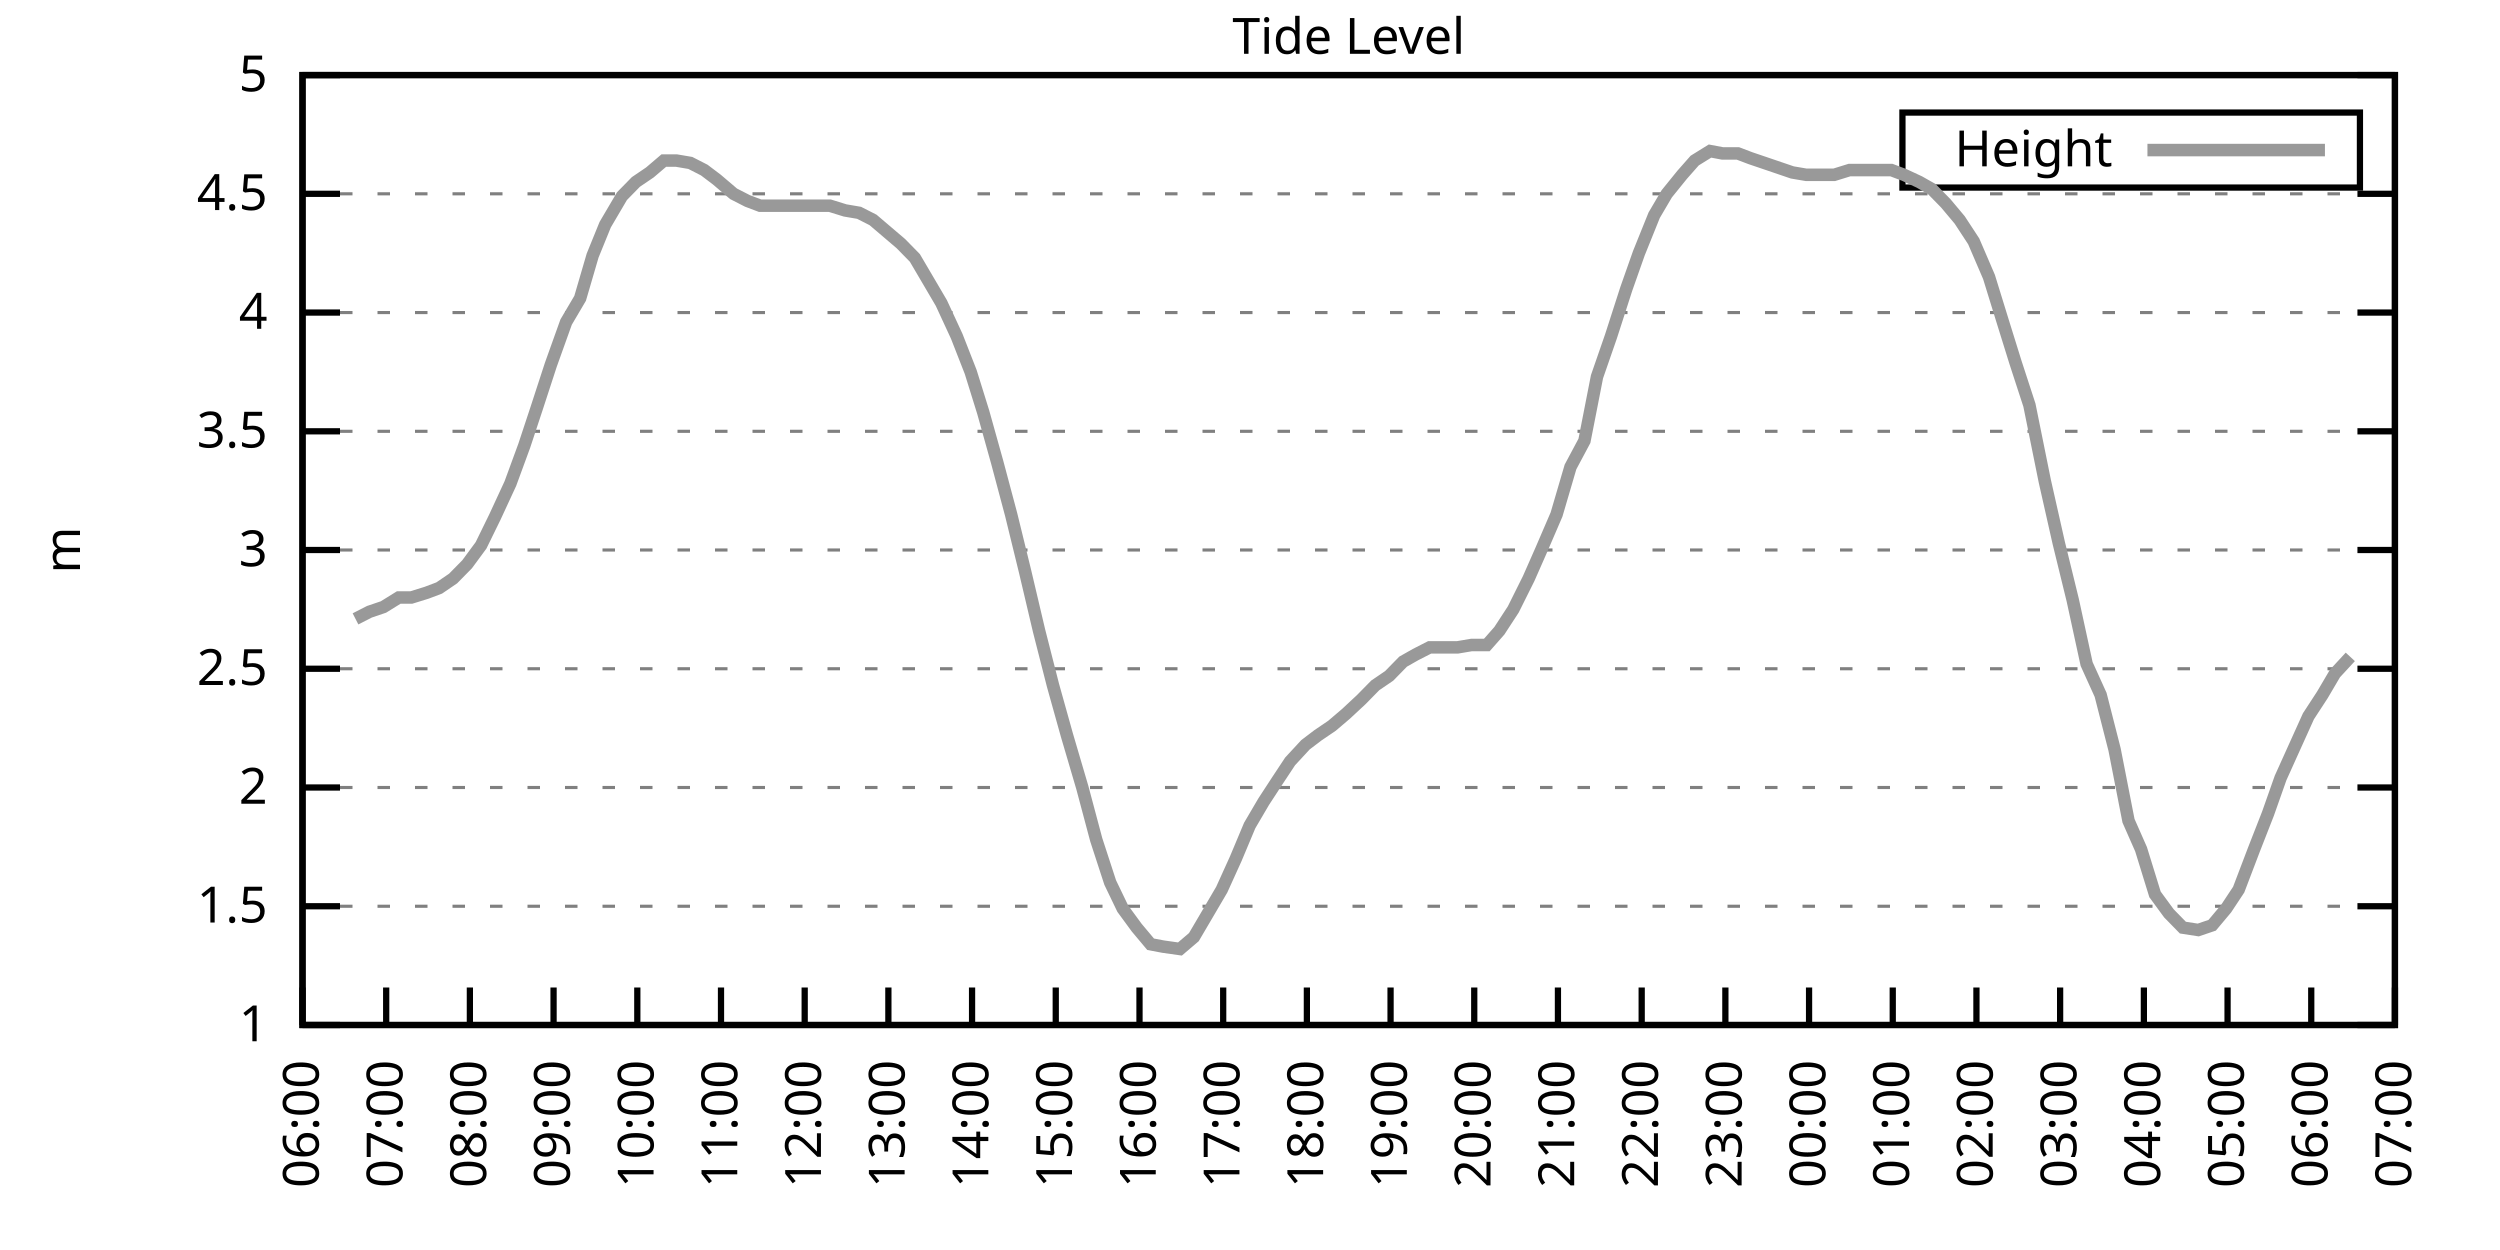
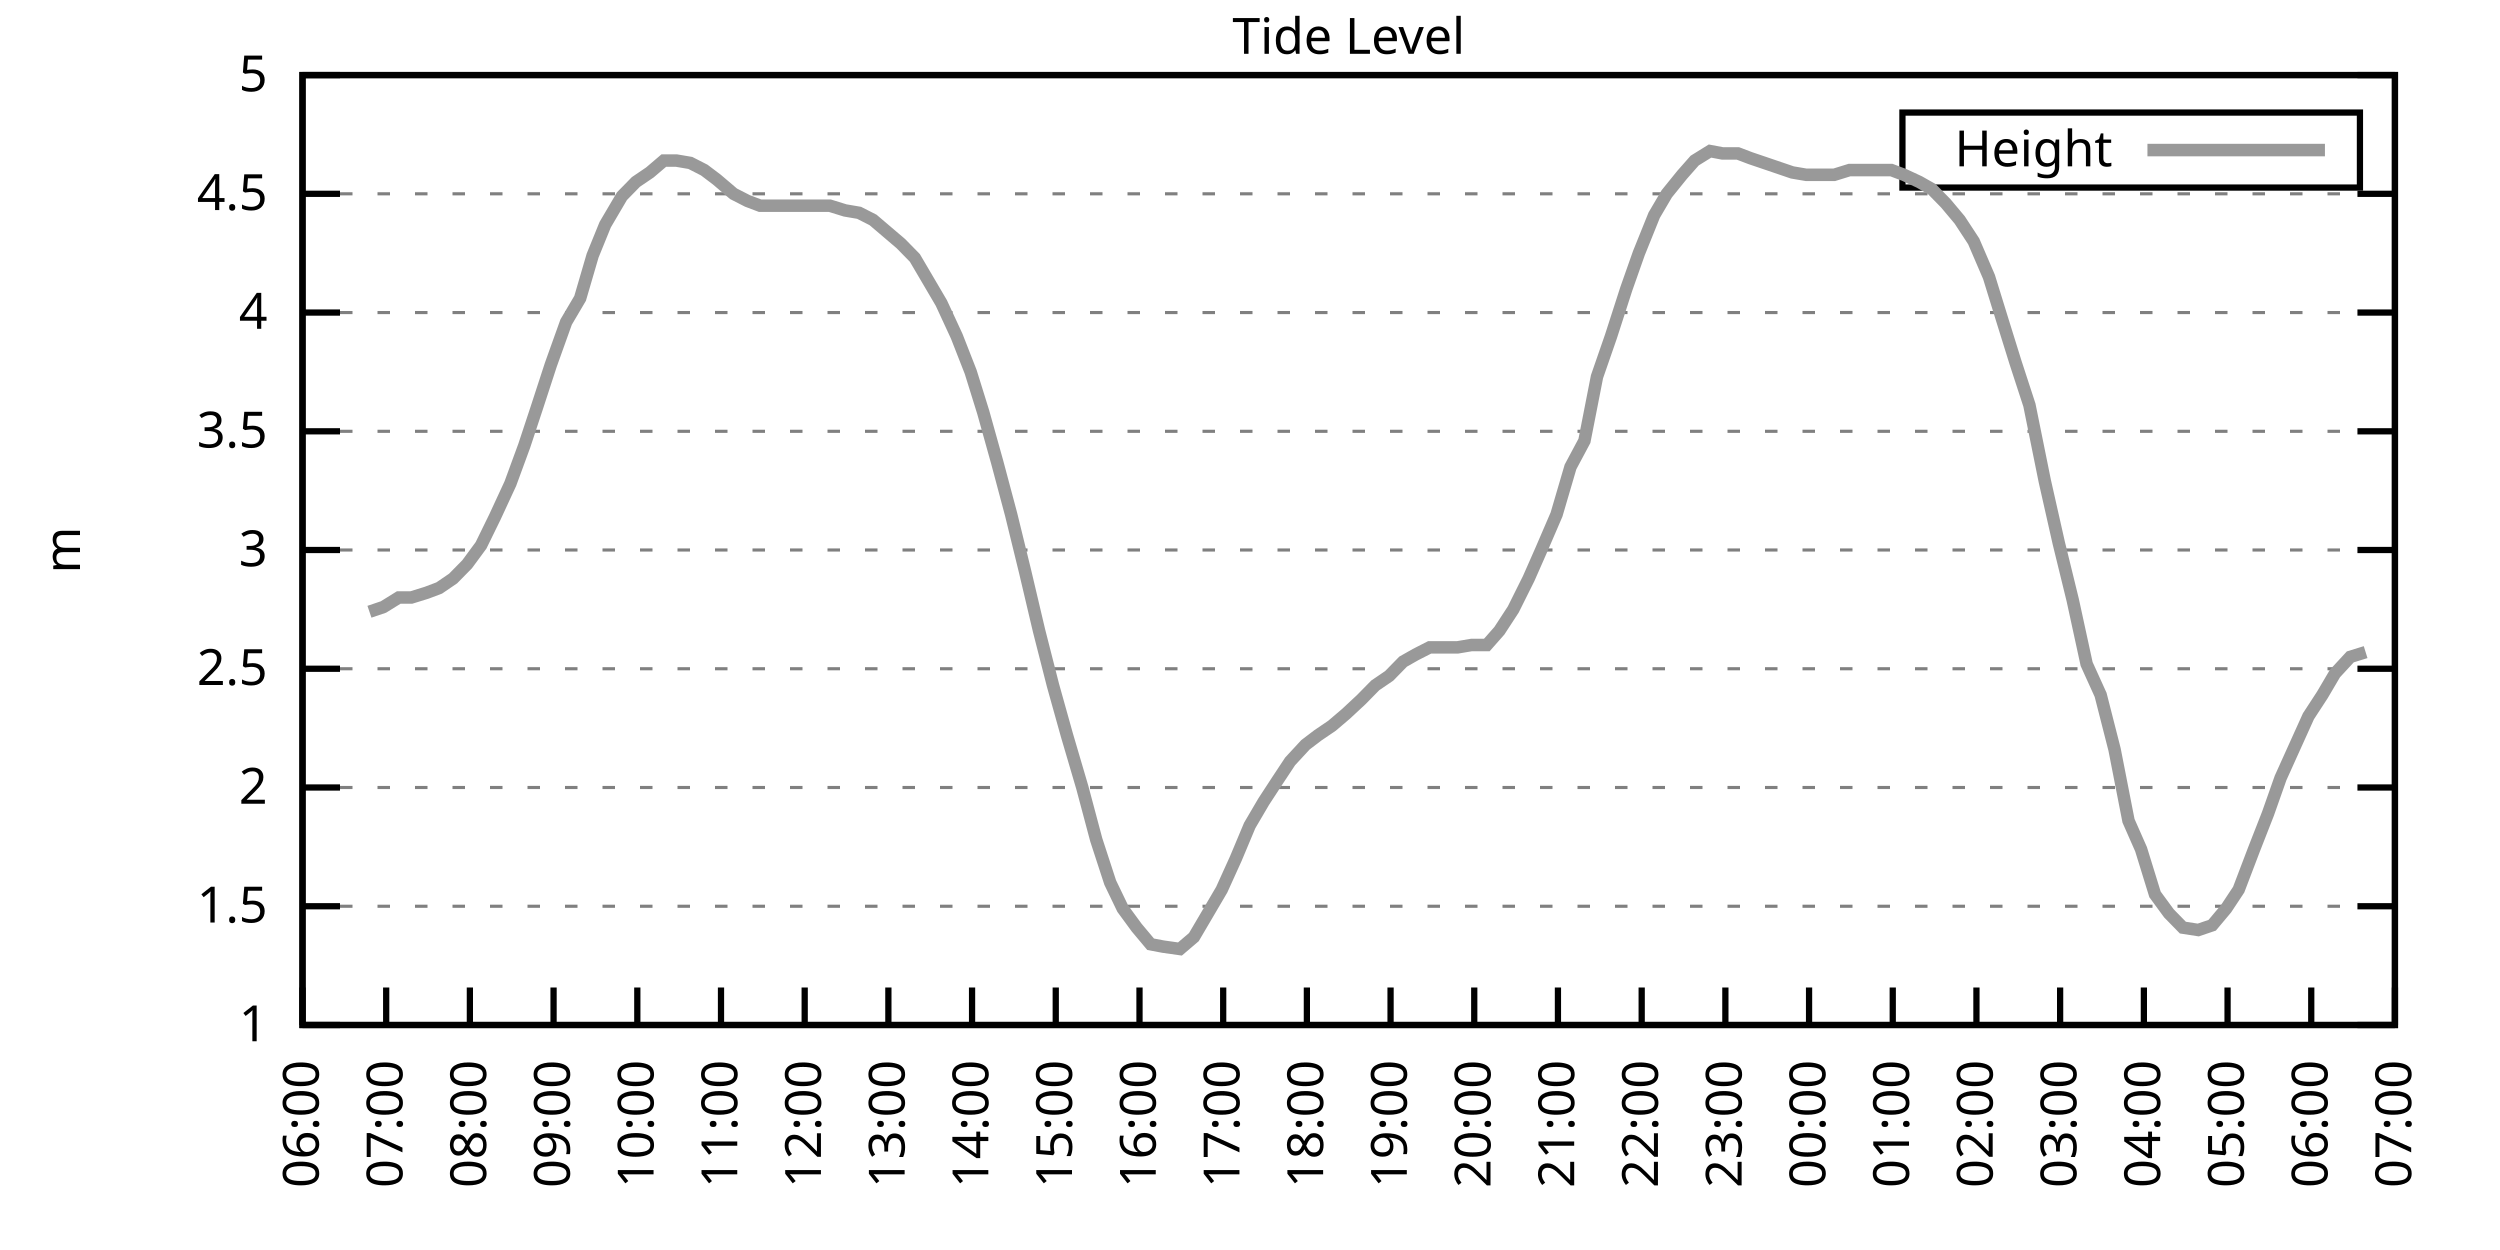
<svg xmlns="http://www.w3.org/2000/svg" xmlns:xlink="http://www.w3.org/1999/xlink" width="400" height="200" viewBox="0 0 400 200">
  <g id="gnuplot_canvas">
    <rect x="0" y="0" width="400" height="200" fill="none" />
    <defs>
      <circle id="gpDot" r="0.5" stroke-width="0.5" stroke="currentColor" />
      <path id="gpPt0" stroke-width="0.333" stroke="currentColor" d="M-1,0 h2 M0,-1 v2" />
      <path id="gpPt1" stroke-width="0.333" stroke="currentColor" d="M-1,-1 L1,1 M1,-1 L-1,1" />
      <path id="gpPt2" stroke-width="0.333" stroke="currentColor" d="M-1,0 L1,0 M0,-1 L0,1 M-1,-1 L1,1 M-1,1 L1,-1" />
      <rect id="gpPt3" stroke-width="0.333" stroke="currentColor" x="-1" y="-1" width="2" height="2" />
      <rect id="gpPt4" stroke-width="0.333" stroke="currentColor" fill="currentColor" x="-1" y="-1" width="2" height="2" />
      <circle id="gpPt5" stroke-width="0.333" stroke="currentColor" cx="0" cy="0" r="1" />
      <use xlink:href="#gpPt5" id="gpPt6" fill="currentColor" stroke="none" />
      <path id="gpPt7" stroke-width="0.333" stroke="currentColor" d="M0,-1.33 L-1.33,0.67 L1.33,0.67 z" />
      <use xlink:href="#gpPt7" id="gpPt8" fill="currentColor" stroke="none" />
      <use xlink:href="#gpPt7" id="gpPt9" stroke="currentColor" transform="rotate(180)" />
      <use xlink:href="#gpPt9" id="gpPt10" fill="currentColor" stroke="none" />
      <use xlink:href="#gpPt3" id="gpPt11" stroke="currentColor" transform="rotate(45)" />
      <use xlink:href="#gpPt11" id="gpPt12" fill="currentColor" stroke="none" />
      <path id="gpPt13" stroke-width="0.333" stroke="currentColor" d="M0,1.330 L1.265,0.411 L0.782,-1.067 L-0.782,-1.076 L-1.265,0.411 z" />
      <use xlink:href="#gpPt13" id="gpPt14" fill="currentColor" stroke="none" />
      <filter id="textbox" filterUnits="objectBoundingBox" x="0" y="0" height="1" width="1">
        <feFlood flood-color="white" flood-opacity="1" result="bgnd" />
        <feComposite in="SourceGraphic" in2="bgnd" operator="atop" />
      </filter>
      <filter id="greybox" filterUnits="objectBoundingBox" x="0" y="0" height="1" width="1">
        <feFlood flood-color="lightgrey" flood-opacity="1" result="grey" />
        <feComposite in="SourceGraphic" in2="grey" operator="atop" />
      </filter>
    </defs>
    <g fill="none" color="white" stroke="currentColor" stroke-width="1.00" stroke-linecap="butt" stroke-linejoin="miter">
</g>
    <g fill="none" color="black" stroke="currentColor" stroke-width="1.00" stroke-linecap="butt" stroke-linejoin="miter">
      <g stroke="none" shape-rendering="crispEdges">
        <polygon fill="rgb(255, 255, 255)" points="48.40,164.00 383.18,164.00 383.18,12.02 48.40,12.02 " />
      </g>
    </g>
    <g fill="none" color="black" stroke="currentColor" stroke-width="1.00" stroke-linecap="butt" stroke-linejoin="miter">
</g>
    <g fill="none" color="black" stroke="black" stroke-width="0.50" stroke-linecap="butt" stroke-linejoin="miter">
</g>
    <g fill="none" color="gray" stroke="currentColor" stroke-width="0.50" stroke-linecap="butt" stroke-linejoin="miter">
      <path stroke="gray" stroke-dasharray="2,4" class="gridline" d="M48.40,164.00 L383.19,164.00  " />
    </g>
    <g fill="none" color="gray" stroke="gray" stroke-width="1.00" stroke-linecap="butt" stroke-linejoin="miter">
</g>
    <g fill="none" color="black" stroke="currentColor" stroke-width="1.00" stroke-linecap="butt" stroke-linejoin="miter">
      <path stroke="black" d="M48.40,164.00 L54.40,164.00 M383.19,164.00 L377.19,164.00  " />
      <g transform="translate(42.80,166.60)" stroke="none" fill="black" font-family="Sans" font-size="8.00" text-anchor="end">
        <text>
          <tspan font-family="Sans"> 1</tspan>
        </text>
      </g>
    </g>
    <g fill="none" color="black" stroke="currentColor" stroke-width="1.00" stroke-linecap="butt" stroke-linejoin="miter">
</g>
    <g fill="none" color="black" stroke="black" stroke-width="0.50" stroke-linecap="butt" stroke-linejoin="miter">
</g>
    <g fill="none" color="gray" stroke="currentColor" stroke-width="0.50" stroke-linecap="butt" stroke-linejoin="miter">
      <path stroke="gray" stroke-dasharray="2,4" class="gridline" d="M48.40,145.00 L383.19,145.00  " />
    </g>
    <g fill="none" color="gray" stroke="gray" stroke-width="1.00" stroke-linecap="butt" stroke-linejoin="miter">
</g>
    <g fill="none" color="black" stroke="currentColor" stroke-width="1.00" stroke-linecap="butt" stroke-linejoin="miter">
      <path stroke="black" d="M48.40,145.00 L54.40,145.00 M383.19,145.00 L377.19,145.00  " />
      <g transform="translate(42.80,147.60)" stroke="none" fill="black" font-family="Sans" font-size="8.00" text-anchor="end">
        <text>
          <tspan font-family="Sans"> 1.5</tspan>
        </text>
      </g>
    </g>
    <g fill="none" color="black" stroke="currentColor" stroke-width="1.00" stroke-linecap="butt" stroke-linejoin="miter">
</g>
    <g fill="none" color="black" stroke="black" stroke-width="0.50" stroke-linecap="butt" stroke-linejoin="miter">
</g>
    <g fill="none" color="gray" stroke="currentColor" stroke-width="0.50" stroke-linecap="butt" stroke-linejoin="miter">
      <path stroke="gray" stroke-dasharray="2,4" class="gridline" d="M48.40,126.00 L383.19,126.00  " />
    </g>
    <g fill="none" color="gray" stroke="gray" stroke-width="1.00" stroke-linecap="butt" stroke-linejoin="miter">
</g>
    <g fill="none" color="black" stroke="currentColor" stroke-width="1.00" stroke-linecap="butt" stroke-linejoin="miter">
      <path stroke="black" d="M48.40,126.00 L54.40,126.00 M383.19,126.00 L377.19,126.00  " />
      <g transform="translate(42.80,128.60)" stroke="none" fill="black" font-family="Sans" font-size="8.00" text-anchor="end">
        <text>
          <tspan font-family="Sans"> 2</tspan>
        </text>
      </g>
    </g>
    <g fill="none" color="black" stroke="currentColor" stroke-width="1.00" stroke-linecap="butt" stroke-linejoin="miter">
</g>
    <g fill="none" color="black" stroke="black" stroke-width="0.50" stroke-linecap="butt" stroke-linejoin="miter">
</g>
    <g fill="none" color="gray" stroke="currentColor" stroke-width="0.50" stroke-linecap="butt" stroke-linejoin="miter">
      <path stroke="gray" stroke-dasharray="2,4" class="gridline" d="M48.40,107.00 L383.19,107.00  " />
    </g>
    <g fill="none" color="gray" stroke="gray" stroke-width="1.00" stroke-linecap="butt" stroke-linejoin="miter">
</g>
    <g fill="none" color="black" stroke="currentColor" stroke-width="1.00" stroke-linecap="butt" stroke-linejoin="miter">
      <path stroke="black" d="M48.40,107.00 L54.40,107.00 M383.19,107.00 L377.19,107.00  " />
      <g transform="translate(42.80,109.60)" stroke="none" fill="black" font-family="Sans" font-size="8.00" text-anchor="end">
        <text>
          <tspan font-family="Sans"> 2.5</tspan>
        </text>
      </g>
    </g>
    <g fill="none" color="black" stroke="currentColor" stroke-width="1.00" stroke-linecap="butt" stroke-linejoin="miter">
</g>
    <g fill="none" color="black" stroke="black" stroke-width="0.50" stroke-linecap="butt" stroke-linejoin="miter">
</g>
    <g fill="none" color="gray" stroke="currentColor" stroke-width="0.50" stroke-linecap="butt" stroke-linejoin="miter">
      <path stroke="gray" stroke-dasharray="2,4" class="gridline" d="M48.40,88.00 L383.19,88.00  " />
    </g>
    <g fill="none" color="gray" stroke="gray" stroke-width="1.00" stroke-linecap="butt" stroke-linejoin="miter">
</g>
    <g fill="none" color="black" stroke="currentColor" stroke-width="1.00" stroke-linecap="butt" stroke-linejoin="miter">
      <path stroke="black" d="M48.40,88.00 L54.40,88.00 M383.19,88.00 L377.19,88.00  " />
      <g transform="translate(42.80,90.60)" stroke="none" fill="black" font-family="Sans" font-size="8.00" text-anchor="end">
        <text>
          <tspan font-family="Sans"> 3</tspan>
        </text>
      </g>
    </g>
    <g fill="none" color="black" stroke="currentColor" stroke-width="1.00" stroke-linecap="butt" stroke-linejoin="miter">
</g>
    <g fill="none" color="black" stroke="black" stroke-width="0.50" stroke-linecap="butt" stroke-linejoin="miter">
</g>
    <g fill="none" color="gray" stroke="currentColor" stroke-width="0.50" stroke-linecap="butt" stroke-linejoin="miter">
      <path stroke="gray" stroke-dasharray="2,4" class="gridline" d="M48.40,69.01 L383.19,69.01  " />
    </g>
    <g fill="none" color="gray" stroke="gray" stroke-width="1.00" stroke-linecap="butt" stroke-linejoin="miter">
</g>
    <g fill="none" color="black" stroke="currentColor" stroke-width="1.00" stroke-linecap="butt" stroke-linejoin="miter">
      <path stroke="black" d="M48.40,69.01 L54.40,69.01 M383.19,69.01 L377.19,69.01  " />
      <g transform="translate(42.80,71.61)" stroke="none" fill="black" font-family="Sans" font-size="8.00" text-anchor="end">
        <text>
          <tspan font-family="Sans"> 3.5</tspan>
        </text>
      </g>
    </g>
    <g fill="none" color="black" stroke="currentColor" stroke-width="1.00" stroke-linecap="butt" stroke-linejoin="miter">
</g>
    <g fill="none" color="black" stroke="black" stroke-width="0.50" stroke-linecap="butt" stroke-linejoin="miter">
</g>
    <g fill="none" color="gray" stroke="currentColor" stroke-width="0.50" stroke-linecap="butt" stroke-linejoin="miter">
      <path stroke="gray" stroke-dasharray="2,4" class="gridline" d="M48.40,50.01 L383.19,50.01  " />
    </g>
    <g fill="none" color="gray" stroke="gray" stroke-width="1.00" stroke-linecap="butt" stroke-linejoin="miter">
</g>
    <g fill="none" color="black" stroke="currentColor" stroke-width="1.00" stroke-linecap="butt" stroke-linejoin="miter">
      <path stroke="black" d="M48.40,50.01 L54.40,50.01 M383.19,50.01 L377.19,50.01  " />
      <g transform="translate(42.80,52.61)" stroke="none" fill="black" font-family="Sans" font-size="8.00" text-anchor="end">
        <text>
          <tspan font-family="Sans"> 4</tspan>
        </text>
      </g>
    </g>
    <g fill="none" color="black" stroke="currentColor" stroke-width="1.00" stroke-linecap="butt" stroke-linejoin="miter">
</g>
    <g fill="none" color="black" stroke="black" stroke-width="0.50" stroke-linecap="butt" stroke-linejoin="miter">
</g>
    <g fill="none" color="gray" stroke="currentColor" stroke-width="0.50" stroke-linecap="butt" stroke-linejoin="miter">
      <path stroke="gray" stroke-dasharray="2,4" class="gridline" d="M48.40,31.01 L383.19,31.01  " />
    </g>
    <g fill="none" color="gray" stroke="gray" stroke-width="1.00" stroke-linecap="butt" stroke-linejoin="miter">
</g>
    <g fill="none" color="black" stroke="currentColor" stroke-width="1.00" stroke-linecap="butt" stroke-linejoin="miter">
      <path stroke="black" d="M48.40,31.01 L54.40,31.01 M383.19,31.01 L377.19,31.01  " />
      <g transform="translate(42.80,33.61)" stroke="none" fill="black" font-family="Sans" font-size="8.00" text-anchor="end">
        <text>
          <tspan font-family="Sans"> 4.5</tspan>
        </text>
      </g>
    </g>
    <g fill="none" color="black" stroke="currentColor" stroke-width="1.00" stroke-linecap="butt" stroke-linejoin="miter">
</g>
    <g fill="none" color="black" stroke="black" stroke-width="0.50" stroke-linecap="butt" stroke-linejoin="miter">
</g>
    <g fill="none" color="gray" stroke="currentColor" stroke-width="0.50" stroke-linecap="butt" stroke-linejoin="miter">
      <path stroke="gray" stroke-dasharray="2,4" class="gridline" d="M48.40,12.01 L383.19,12.01  " />
    </g>
    <g fill="none" color="gray" stroke="gray" stroke-width="1.00" stroke-linecap="butt" stroke-linejoin="miter">
</g>
    <g fill="none" color="black" stroke="currentColor" stroke-width="1.00" stroke-linecap="butt" stroke-linejoin="miter">
      <path stroke="black" d="M48.40,12.01 L54.40,12.01 M383.19,12.01 L377.19,12.01  " />
      <g transform="translate(42.80,14.61)" stroke="none" fill="black" font-family="Sans" font-size="8.00" text-anchor="end">
        <text>
          <tspan font-family="Sans"> 5</tspan>
        </text>
      </g>
    </g>
    <g fill="none" color="black" stroke="currentColor" stroke-width="1.00" stroke-linecap="butt" stroke-linejoin="miter">
      <path stroke="black" d="M48.40,164.00 L48.40,158.00  " />
      <g transform="translate(51.00,169.60) rotate(270.00)" stroke="none" fill="black" font-family="Sans" font-size="8.00" text-anchor="end">
        <text>
          <tspan font-family="Sans">06:00</tspan>
        </text>
      </g>
    </g>
    <g fill="none" color="black" stroke="currentColor" stroke-width="1.00" stroke-linecap="butt" stroke-linejoin="miter">
      <path stroke="black" d="M61.79,164.00 L61.79,158.00  " />
      <g transform="translate(64.39,169.60) rotate(270.00)" stroke="none" fill="black" font-family="Sans" font-size="8.00" text-anchor="end">
        <text>
          <tspan font-family="Sans">07:00</tspan>
        </text>
      </g>
    </g>
    <g fill="none" color="black" stroke="currentColor" stroke-width="1.00" stroke-linecap="butt" stroke-linejoin="miter">
      <path stroke="black" d="M75.18,164.00 L75.18,158.00  " />
      <g transform="translate(77.78,169.60) rotate(270.00)" stroke="none" fill="black" font-family="Sans" font-size="8.00" text-anchor="end">
        <text>
          <tspan font-family="Sans">08:00</tspan>
        </text>
      </g>
    </g>
    <g fill="none" color="black" stroke="currentColor" stroke-width="1.00" stroke-linecap="butt" stroke-linejoin="miter">
      <path stroke="black" d="M88.57,164.00 L88.57,158.00  " />
      <g transform="translate(91.17,169.60) rotate(270.00)" stroke="none" fill="black" font-family="Sans" font-size="8.00" text-anchor="end">
        <text>
          <tspan font-family="Sans">09:00</tspan>
        </text>
      </g>
    </g>
    <g fill="none" color="black" stroke="currentColor" stroke-width="1.00" stroke-linecap="butt" stroke-linejoin="miter">
      <path stroke="black" d="M101.97,164.00 L101.97,158.00  " />
      <g transform="translate(104.57,169.60) rotate(270.00)" stroke="none" fill="black" font-family="Sans" font-size="8.00" text-anchor="end">
        <text>
          <tspan font-family="Sans">10:00</tspan>
        </text>
      </g>
    </g>
    <g fill="none" color="black" stroke="currentColor" stroke-width="1.00" stroke-linecap="butt" stroke-linejoin="miter">
      <path stroke="black" d="M115.36,164.00 L115.36,158.00  " />
      <g transform="translate(117.96,169.60) rotate(270.00)" stroke="none" fill="black" font-family="Sans" font-size="8.00" text-anchor="end">
        <text>
          <tspan font-family="Sans">11:00</tspan>
        </text>
      </g>
    </g>
    <g fill="none" color="black" stroke="currentColor" stroke-width="1.00" stroke-linecap="butt" stroke-linejoin="miter">
      <path stroke="black" d="M128.75,164.00 L128.75,158.00  " />
      <g transform="translate(131.35,169.60) rotate(270.00)" stroke="none" fill="black" font-family="Sans" font-size="8.00" text-anchor="end">
        <text>
          <tspan font-family="Sans">12:00</tspan>
        </text>
      </g>
    </g>
    <g fill="none" color="black" stroke="currentColor" stroke-width="1.00" stroke-linecap="butt" stroke-linejoin="miter">
      <path stroke="black" d="M142.14,164.00 L142.14,158.00  " />
      <g transform="translate(144.74,169.60) rotate(270.00)" stroke="none" fill="black" font-family="Sans" font-size="8.00" text-anchor="end">
        <text>
          <tspan font-family="Sans">13:00</tspan>
        </text>
      </g>
    </g>
    <g fill="none" color="black" stroke="currentColor" stroke-width="1.00" stroke-linecap="butt" stroke-linejoin="miter">
      <path stroke="black" d="M155.53,164.00 L155.53,158.00  " />
      <g transform="translate(158.13,169.60) rotate(270.00)" stroke="none" fill="black" font-family="Sans" font-size="8.00" text-anchor="end">
        <text>
          <tspan font-family="Sans">14:00</tspan>
        </text>
      </g>
    </g>
    <g fill="none" color="black" stroke="currentColor" stroke-width="1.00" stroke-linecap="butt" stroke-linejoin="miter">
      <path stroke="black" d="M168.92,164.00 L168.92,158.00  " />
      <g transform="translate(171.52,169.60) rotate(270.00)" stroke="none" fill="black" font-family="Sans" font-size="8.00" text-anchor="end">
        <text>
          <tspan font-family="Sans">15:00</tspan>
        </text>
      </g>
    </g>
    <g fill="none" color="black" stroke="currentColor" stroke-width="1.00" stroke-linecap="butt" stroke-linejoin="miter">
      <path stroke="black" d="M182.32,164.00 L182.32,158.00  " />
      <g transform="translate(184.92,169.60) rotate(270.00)" stroke="none" fill="black" font-family="Sans" font-size="8.00" text-anchor="end">
        <text>
          <tspan font-family="Sans">16:00</tspan>
        </text>
      </g>
    </g>
    <g fill="none" color="black" stroke="currentColor" stroke-width="1.00" stroke-linecap="butt" stroke-linejoin="miter">
      <path stroke="black" d="M195.71,164.00 L195.71,158.00  " />
      <g transform="translate(198.31,169.60) rotate(270.00)" stroke="none" fill="black" font-family="Sans" font-size="8.00" text-anchor="end">
        <text>
          <tspan font-family="Sans">17:00</tspan>
        </text>
      </g>
    </g>
    <g fill="none" color="black" stroke="currentColor" stroke-width="1.00" stroke-linecap="butt" stroke-linejoin="miter">
      <path stroke="black" d="M209.10,164.00 L209.10,158.00  " />
      <g transform="translate(211.70,169.60) rotate(270.00)" stroke="none" fill="black" font-family="Sans" font-size="8.00" text-anchor="end">
        <text>
          <tspan font-family="Sans">18:00</tspan>
        </text>
      </g>
    </g>
    <g fill="none" color="black" stroke="currentColor" stroke-width="1.00" stroke-linecap="butt" stroke-linejoin="miter">
      <path stroke="black" d="M222.49,164.00 L222.49,158.00  " />
      <g transform="translate(225.09,169.60) rotate(270.00)" stroke="none" fill="black" font-family="Sans" font-size="8.00" text-anchor="end">
        <text>
          <tspan font-family="Sans">19:00</tspan>
        </text>
      </g>
    </g>
    <g fill="none" color="black" stroke="currentColor" stroke-width="1.00" stroke-linecap="butt" stroke-linejoin="miter">
      <path stroke="black" d="M235.88,164.00 L235.88,158.00  " />
      <g transform="translate(238.48,169.60) rotate(270.00)" stroke="none" fill="black" font-family="Sans" font-size="8.00" text-anchor="end">
        <text>
          <tspan font-family="Sans">20:00</tspan>
        </text>
      </g>
    </g>
    <g fill="none" color="black" stroke="currentColor" stroke-width="1.00" stroke-linecap="butt" stroke-linejoin="miter">
      <path stroke="black" d="M249.27,164.00 L249.27,158.00  " />
      <g transform="translate(251.87,169.60) rotate(270.00)" stroke="none" fill="black" font-family="Sans" font-size="8.00" text-anchor="end">
        <text>
          <tspan font-family="Sans">21:00</tspan>
        </text>
      </g>
    </g>
    <g fill="none" color="black" stroke="currentColor" stroke-width="1.00" stroke-linecap="butt" stroke-linejoin="miter">
      <path stroke="black" d="M262.67,164.00 L262.67,158.00  " />
      <g transform="translate(265.27,169.60) rotate(270.00)" stroke="none" fill="black" font-family="Sans" font-size="8.00" text-anchor="end">
        <text>
          <tspan font-family="Sans">22:00</tspan>
        </text>
      </g>
    </g>
    <g fill="none" color="black" stroke="currentColor" stroke-width="1.00" stroke-linecap="butt" stroke-linejoin="miter">
      <path stroke="black" d="M276.06,164.00 L276.06,158.00  " />
      <g transform="translate(278.66,169.60) rotate(270.00)" stroke="none" fill="black" font-family="Sans" font-size="8.00" text-anchor="end">
        <text>
          <tspan font-family="Sans">23:00</tspan>
        </text>
      </g>
    </g>
    <g fill="none" color="black" stroke="currentColor" stroke-width="1.00" stroke-linecap="butt" stroke-linejoin="miter">
      <path stroke="black" d="M289.45,164.00 L289.45,158.00  " />
      <g transform="translate(292.05,169.60) rotate(270.00)" stroke="none" fill="black" font-family="Sans" font-size="8.00" text-anchor="end">
        <text>
          <tspan font-family="Sans">00:00</tspan>
        </text>
      </g>
    </g>
    <g fill="none" color="black" stroke="currentColor" stroke-width="1.00" stroke-linecap="butt" stroke-linejoin="miter">
      <path stroke="black" d="M302.84,164.00 L302.84,158.00  " />
      <g transform="translate(305.44,169.60) rotate(270.00)" stroke="none" fill="black" font-family="Sans" font-size="8.00" text-anchor="end">
        <text>
          <tspan font-family="Sans">01:00</tspan>
        </text>
      </g>
    </g>
    <g fill="none" color="black" stroke="currentColor" stroke-width="1.00" stroke-linecap="butt" stroke-linejoin="miter">
      <path stroke="black" d="M316.23,164.00 L316.23,158.00  " />
      <g transform="translate(318.83,169.60) rotate(270.00)" stroke="none" fill="black" font-family="Sans" font-size="8.00" text-anchor="end">
        <text>
          <tspan font-family="Sans">02:00</tspan>
        </text>
      </g>
    </g>
    <g fill="none" color="black" stroke="currentColor" stroke-width="1.00" stroke-linecap="butt" stroke-linejoin="miter">
      <path stroke="black" d="M329.62,164.00 L329.62,158.00  " />
      <g transform="translate(332.22,169.60) rotate(270.00)" stroke="none" fill="black" font-family="Sans" font-size="8.00" text-anchor="end">
        <text>
          <tspan font-family="Sans">03:00</tspan>
        </text>
      </g>
    </g>
    <g fill="none" color="black" stroke="currentColor" stroke-width="1.00" stroke-linecap="butt" stroke-linejoin="miter">
      <path stroke="black" d="M343.02,164.00 L343.02,158.00  " />
      <g transform="translate(345.62,169.60) rotate(270.00)" stroke="none" fill="black" font-family="Sans" font-size="8.00" text-anchor="end">
        <text>
          <tspan font-family="Sans">04:00</tspan>
        </text>
      </g>
    </g>
    <g fill="none" color="black" stroke="currentColor" stroke-width="1.00" stroke-linecap="butt" stroke-linejoin="miter">
      <path stroke="black" d="M356.41,164.00 L356.41,158.00  " />
      <g transform="translate(359.01,169.60) rotate(270.00)" stroke="none" fill="black" font-family="Sans" font-size="8.00" text-anchor="end">
        <text>
          <tspan font-family="Sans">05:00</tspan>
        </text>
      </g>
    </g>
    <g fill="none" color="black" stroke="currentColor" stroke-width="1.00" stroke-linecap="butt" stroke-linejoin="miter">
      <path stroke="black" d="M369.80,164.00 L369.80,158.00  " />
      <g transform="translate(372.40,169.60) rotate(270.00)" stroke="none" fill="black" font-family="Sans" font-size="8.00" text-anchor="end">
        <text>
          <tspan font-family="Sans">06:00</tspan>
        </text>
      </g>
    </g>
    <g fill="none" color="black" stroke="currentColor" stroke-width="1.00" stroke-linecap="butt" stroke-linejoin="miter">
      <path stroke="black" d="M383.19,164.00 L383.19,158.00  " />
      <g transform="translate(385.79,169.60) rotate(270.00)" stroke="none" fill="black" font-family="Sans" font-size="8.00" text-anchor="end">
        <text>
          <tspan font-family="Sans">07:00</tspan>
        </text>
      </g>
    </g>
    <g fill="none" color="black" stroke="currentColor" stroke-width="1.00" stroke-linecap="butt" stroke-linejoin="miter">
</g>
    <g fill="none" color="black" stroke="currentColor" stroke-width="1.00" stroke-linecap="butt" stroke-linejoin="miter">
      <path stroke="black" d="M48.40,12.01 L48.40,164.00 L383.19,164.00 L383.19,12.01 L48.40,12.01 Z  " />
    </g>
    <g fill="none" color="black" stroke="currentColor" stroke-width="1.00" stroke-linecap="butt" stroke-linejoin="miter">
</g>
    <g fill="none" color="black" stroke="currentColor" stroke-width="1.00" stroke-linecap="butt" stroke-linejoin="miter">
      <path stroke="black" d="M304.39,30.01 L304.39,18.01 L377.59,18.01 L377.59,30.01 L304.39,30.01 Z  " />
    </g>
    <g id="Tide_level_plot_1">
      <g fill="none" color="white" stroke="black" stroke-width="2.00" stroke-linecap="butt" stroke-linejoin="miter">
</g>
      <g fill="none" color="black" stroke="currentColor" stroke-width="2.00" stroke-linecap="butt" stroke-linejoin="miter">
        <g transform="translate(337.99,26.61)" stroke="none" fill="black" font-family="Sans" font-size="8.00" text-anchor="end">
          <text>
            <tspan font-family="Sans">Height</tspan>
          </text>
        </g>
      </g>
      <g fill="none" color="black" stroke="currentColor" stroke-width="2.00" stroke-linecap="butt" stroke-linejoin="miter">
-         <path stroke="rgb(153, 153, 153)" d="M343.59,24.01 L371.99,24.01 M56.88,99.02 L59.11,97.88 L61.35,97.12 L63.80,95.60 L65.81,95.60 L68.26,94.84   L70.27,94.08 L72.50,92.56 L74.74,90.28 L76.97,87.25 L79.20,82.69 L81.66,77.37 L83.89,71.29 L85.90,65.21   L88.13,58.37 L90.58,51.53 L92.82,47.73 L94.82,40.89 L96.83,35.95 L99.51,31.39 L101.74,29.11 L103.98,27.59   L106.21,25.69 L108.22,25.69 L110.45,26.07 L112.68,27.21 L114.69,28.73 L117.37,31.01 L119.60,32.15 L121.61,32.91   L123.84,32.91 L126.07,32.91 L128.08,32.91 L130.76,32.91 L132.77,32.91 L135.22,33.67 L137.45,34.05 L139.69,35.19   L141.92,37.09 L144.15,38.99 L146.38,41.27 L148.39,44.69 L150.62,48.49 L153.08,53.81 L155.31,59.51 L157.32,65.97   L159.55,73.95 L161.78,82.31 L164.01,91.42 L166.25,100.92 L168.48,109.66 L170.71,117.64 L173.17,126.00 L175.40,134.36   L177.63,141.20 L179.64,145.38 L181.87,148.42 L184.10,151.08 L186.11,151.46 L188.79,151.84 L191.02,149.94 L193.03,146.52   L195.48,142.34 L197.72,137.40 L199.95,132.08 L202.18,128.28 L204.41,124.86 L206.42,121.82 L208.88,119.16 L210.88,117.64   L213.12,116.12 L215.35,114.22 L217.80,111.94 L220.04,109.66 L222.27,108.14 L224.50,105.86 L226.51,104.72 L228.74,103.58   L230.97,103.58 L233.20,103.58 L235.44,103.20 L237.89,103.20 L239.90,100.92 L242.13,97.50 L244.59,92.56 L246.60,88.00   L249.05,82.31 L251.28,74.71 L253.51,70.53 L255.52,60.27 L257.76,53.81 L260.21,46.21 L262.22,40.51 L264.67,34.43   L266.68,31.01 L269.14,27.97 L271.15,25.69 L273.60,24.17 L275.61,24.55 L278.07,24.55 L280.07,25.31 L282.31,26.07   L284.54,26.83 L286.77,27.59 L289.00,27.97 L291.23,27.97 L293.47,27.97 L295.92,27.21 L297.93,27.21 L300.39,27.21   L302.62,27.21 L304.63,27.97 L307.08,29.11 L309.09,30.25 L311.32,32.53 L313.55,35.19 L315.79,38.61 L318.24,44.31   L320.47,51.53 L322.48,57.99 L324.71,64.83 L327.17,76.99 L329.40,86.87 L331.63,95.98 L333.86,106.24 L336.10,111.18   L338.33,119.92 L340.56,131.32 L342.57,135.88 L344.80,143.10 L347.03,146.14 L349.26,148.42 L351.72,148.80 L353.95,148.04   L356.18,145.38 L358.19,142.34 L360.65,135.88 L362.88,130.18 L364.89,124.48 L367.12,119.54 L369.35,114.60 L371.58,111.18   L373.59,107.76 L376.05,105.10  " />
+         <path stroke="rgb(153, 153, 153)" d="M343.59,24.01 L371.99,24.01 M59.11,97.88 L61.35,97.12 L63.80,95.60 L65.81,95.60 L68.26,94.84 L70.27,94.08   L72.50,92.56 L74.74,90.28 L76.97,87.25 L79.20,82.69 L81.66,77.37 L83.89,71.29 L85.90,65.21 L88.13,58.37   L90.58,51.53 L92.82,47.73 L94.82,40.89 L96.83,35.95 L99.51,31.39 L101.74,29.11 L103.98,27.59 L106.21,25.69   L108.22,25.69 L110.45,26.07 L112.68,27.21 L114.69,28.73 L117.37,31.01 L119.60,32.15 L121.61,32.91 L123.84,32.91   L126.07,32.91 L128.08,32.91 L130.76,32.91 L132.77,32.91 L135.22,33.67 L137.45,34.05 L139.69,35.19 L141.92,37.09   L144.15,38.99 L146.38,41.27 L148.39,44.69 L150.62,48.49 L153.08,53.81 L155.31,59.51 L157.32,65.97 L159.55,73.95   L161.78,82.31 L164.01,91.42 L166.25,100.92 L168.48,109.66 L170.71,117.64 L173.17,126.00 L175.40,134.36 L177.63,141.20   L179.64,145.38 L181.87,148.42 L184.10,151.08 L186.11,151.46 L188.79,151.84 L191.02,149.94 L193.03,146.52 L195.48,142.34   L197.72,137.40 L199.95,132.08 L202.18,128.28 L204.41,124.86 L206.42,121.82 L208.88,119.16 L210.88,117.64 L213.12,116.12   L215.35,114.22 L217.80,111.94 L220.04,109.66 L222.27,108.14 L224.50,105.86 L226.51,104.72 L228.74,103.58 L230.97,103.58   L233.20,103.58 L235.44,103.20 L237.89,103.20 L239.90,100.92 L242.13,97.50 L244.59,92.56 L246.60,88.00 L249.05,82.31   L251.28,74.71 L253.51,70.53 L255.52,60.27 L257.76,53.81 L260.21,46.21 L262.22,40.51 L264.67,34.43 L266.68,31.01   L269.14,27.97 L271.15,25.69 L273.60,24.17 L275.61,24.55 L278.07,24.55 L280.07,25.31 L282.31,26.07 L284.54,26.83   L286.77,27.59 L289.00,27.97 L291.23,27.97 L293.47,27.97 L295.92,27.21 L297.93,27.21 L300.39,27.21 L302.62,27.21   L304.63,27.97 L307.08,29.11 L309.09,30.25 L311.32,32.53 L313.55,35.19 L315.79,38.61 L318.24,44.31 L320.47,51.53   L322.48,57.99 L324.71,64.83 L327.17,76.99 L329.40,86.87 L331.63,95.98 L333.86,106.24 L336.10,111.18 L338.33,119.92   L340.56,131.32 L342.57,135.88 L344.80,143.10 L347.03,146.14 L349.26,148.42 L351.72,148.80 L353.95,148.04 L356.18,145.38   L358.19,142.34 L360.65,135.88 L362.88,130.18 L364.89,124.48 L367.12,119.54 L369.35,114.60 L371.58,111.18 L373.59,107.76   L376.05,105.10 L378.50,104.34  " />
      </g>
    </g>
    <g fill="none" color="black" stroke="currentColor" stroke-width="2.00" stroke-linecap="butt" stroke-linejoin="miter">
</g>
    <g fill="none" color="black" stroke="black" stroke-width="1.00" stroke-linecap="butt" stroke-linejoin="miter">
</g>
    <g fill="none" color="black" stroke="currentColor" stroke-width="1.00" stroke-linecap="butt" stroke-linejoin="miter">
      <path stroke="black" d="M48.40,12.01 L48.40,164.00 L383.19,164.00 L383.19,12.01 L48.40,12.01 Z  " />
      <g transform="translate(12.80,88.01) rotate(270.00)" stroke="none" fill="black" font-family="Sans" font-size="8.00" text-anchor="middle">
        <text>
          <tspan font-family="Sans">m</tspan>
        </text>
      </g>
    </g>
    <g fill="none" color="black" stroke="currentColor" stroke-width="1.00" stroke-linecap="butt" stroke-linejoin="miter">
</g>
    <g fill="none" color="black" stroke="currentColor" stroke-width="1.00" stroke-linecap="butt" stroke-linejoin="miter">
      <g transform="translate(215.79,8.61)" stroke="none" fill="black" font-family="Sans" font-size="8.00" text-anchor="middle">
        <text>
          <tspan font-family="Sans">Tide Level</tspan>
        </text>
      </g>
    </g>
    <g fill="none" color="black" stroke="currentColor" stroke-width="1.00" stroke-linecap="butt" stroke-linejoin="miter">
</g>
  </g>
</svg>
